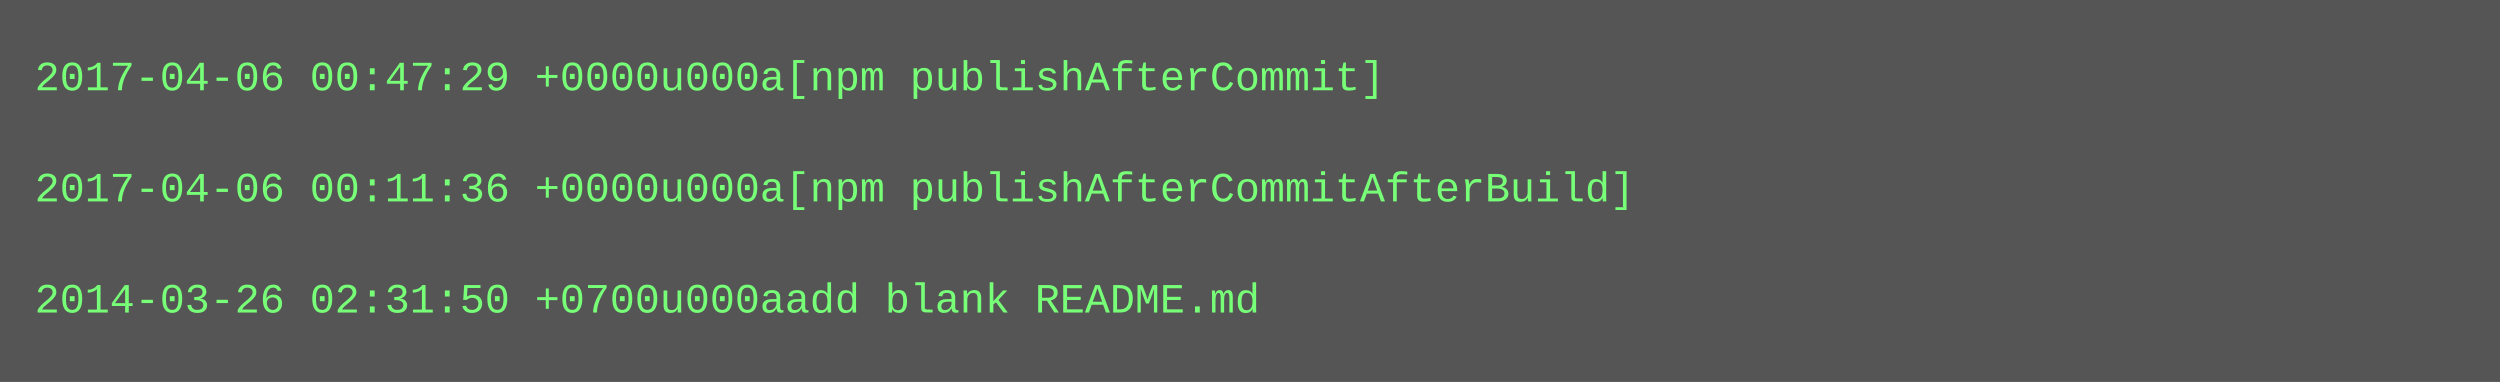
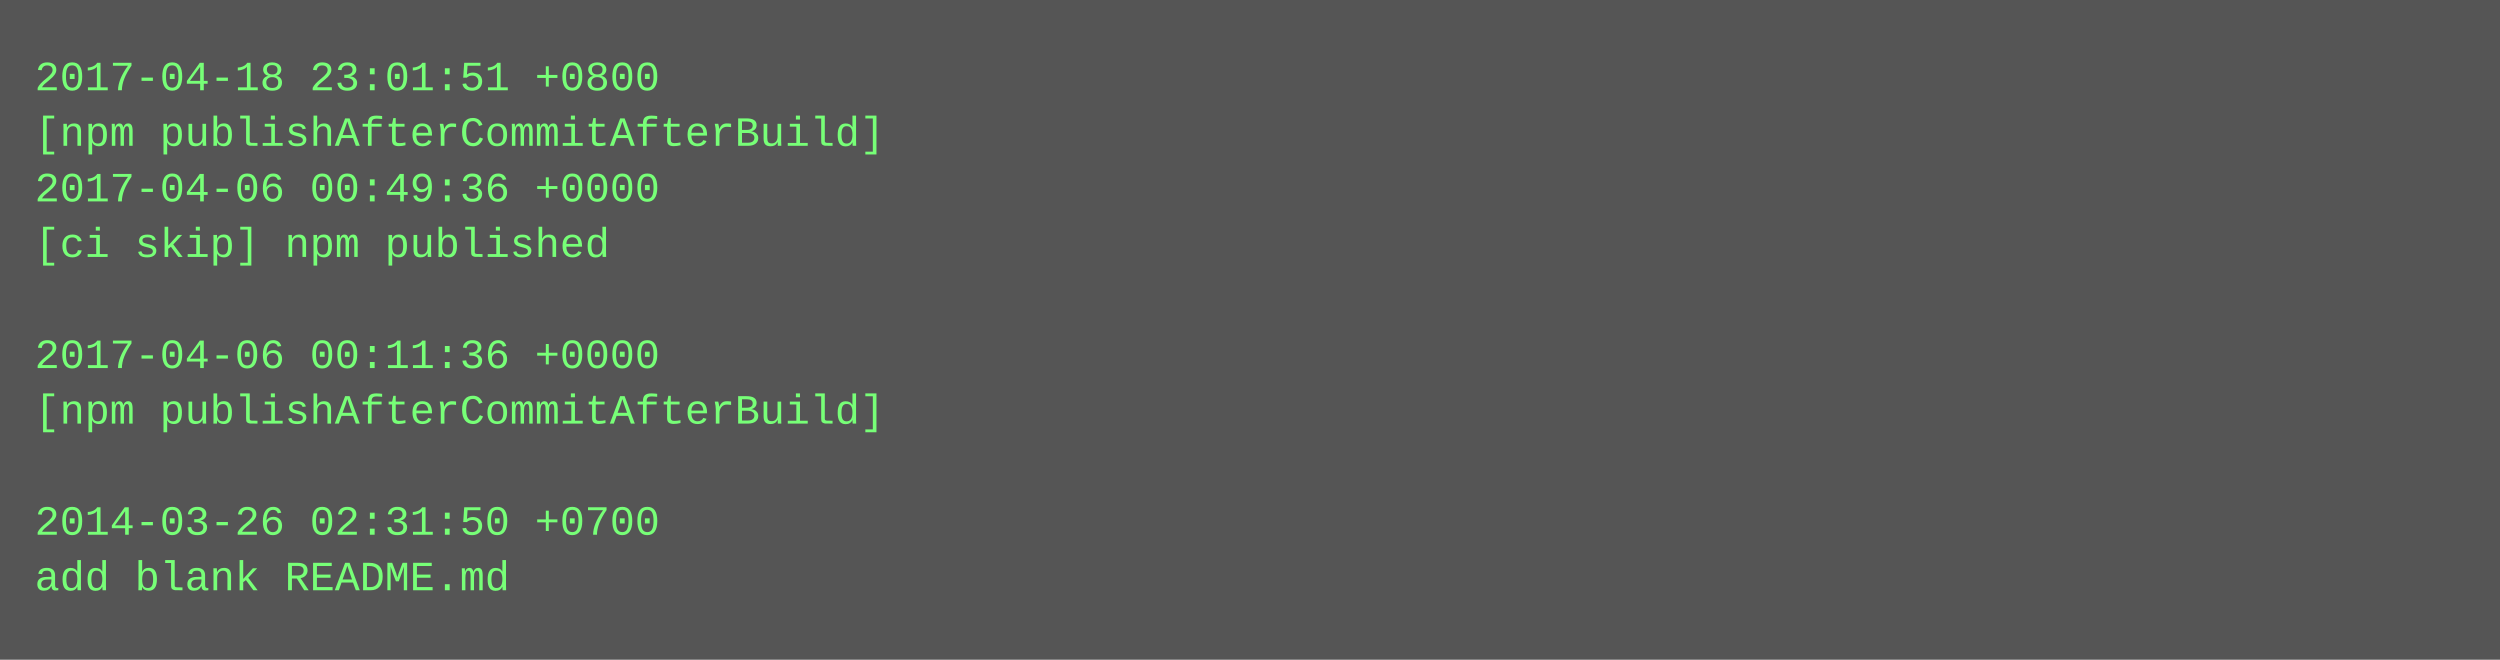
- <svg xmlns="http://www.w3.org/2000/svg" height="110" width="720">
-   <rect height="110" fill="#555" width="720" />
+ <svg xmlns="http://www.w3.org/2000/svg" height="190" width="720">
+   <rect height="190" fill="#555" width="720" />
  <text fill="#7f7" font-family="Courier New" font-size="12" xml:space="preserve">
-     <tspan x="10" y="26">2017-04-06 00:47:29 +0000u000a[npm publishAfterCommit]</tspan>
-     <tspan x="10" y="42" />
-     <tspan x="10" y="58">2017-04-06 00:11:36 +0000u000a[npm publishAfterCommitAfterBuild]</tspan>
-     <tspan x="10" y="74" />
-     <tspan x="10" y="90">2014-03-26 02:31:50 +0700u000aadd blank README.md</tspan>
+     <tspan x="10" y="26">2017-04-18 23:01:51 +0800</tspan>
+     <tspan x="10" y="42">[npm publishAfterCommitAfterBuild]</tspan>
+     <tspan x="10" y="58">2017-04-06 00:49:36 +0000</tspan>
+     <tspan x="10" y="74">[ci skip] npm published</tspan>
+     <tspan x="10" y="90" />
+     <tspan x="10" y="106">2017-04-06 00:11:36 +0000</tspan>
+     <tspan x="10" y="122">[npm publishAfterCommitAfterBuild]</tspan>
+     <tspan x="10" y="138" />
+     <tspan x="10" y="154">2014-03-26 02:31:50 +0700</tspan>
+     <tspan x="10" y="170">add blank README.md</tspan>
  </text>
</svg>
